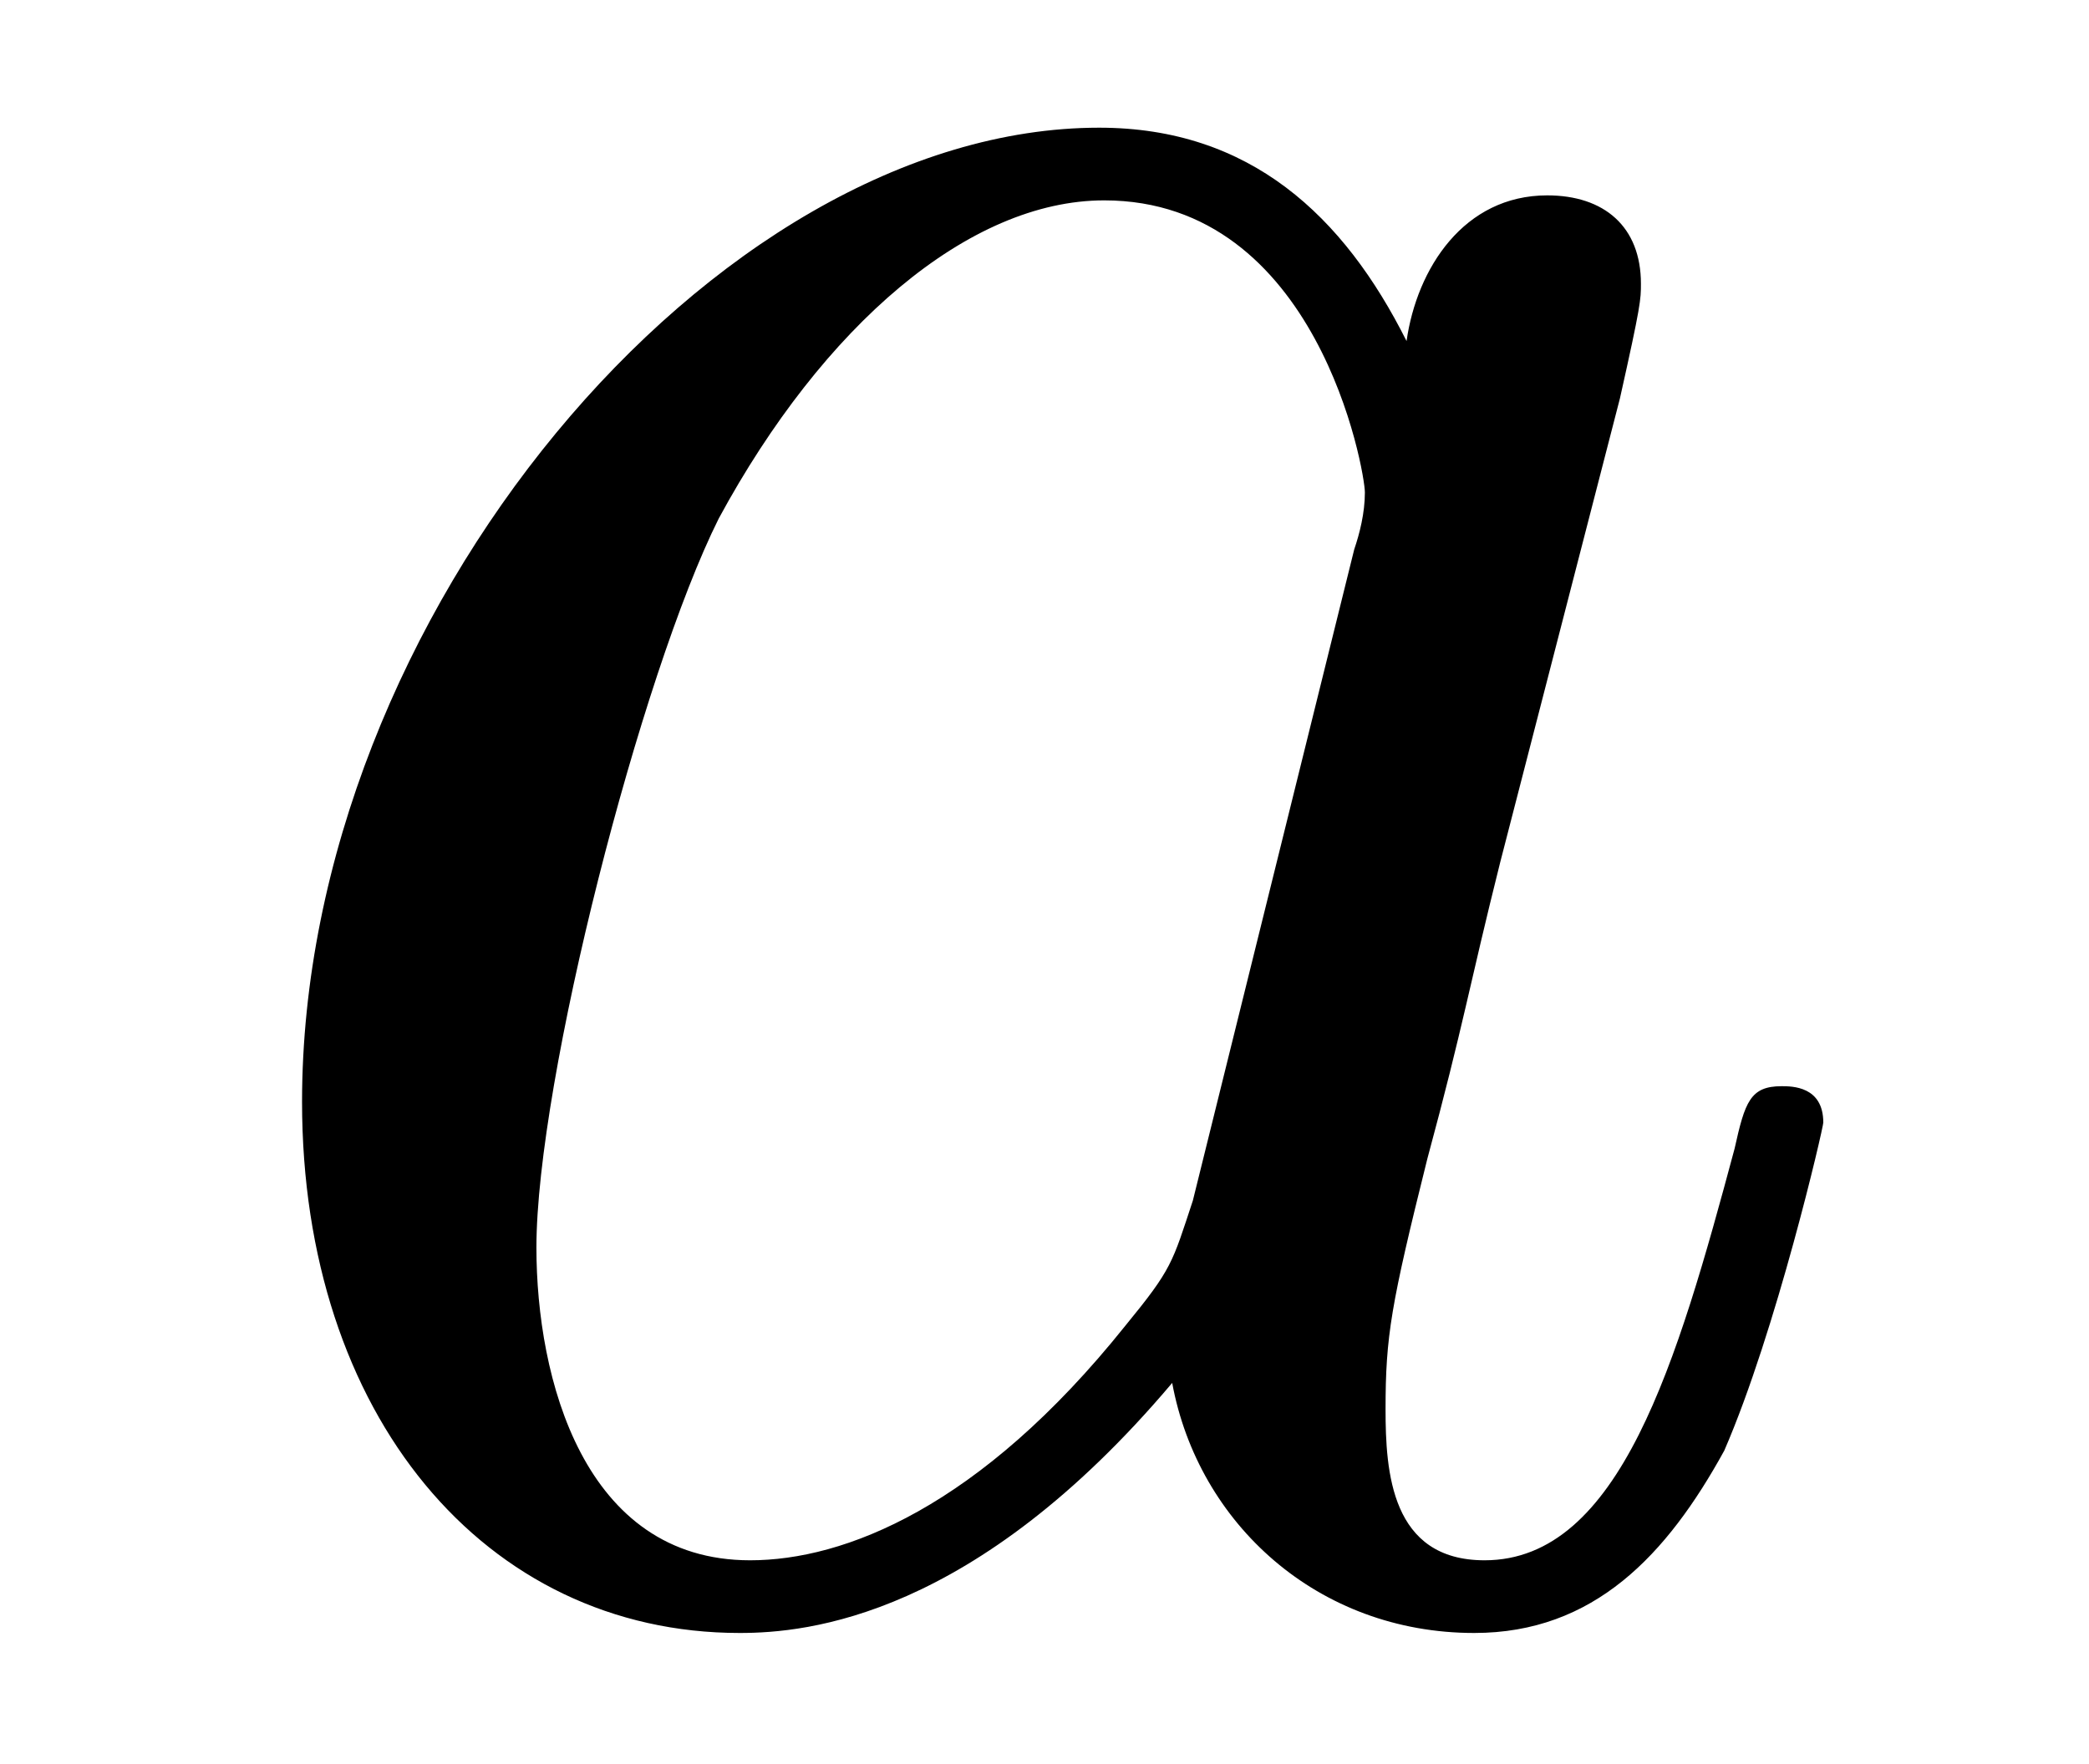
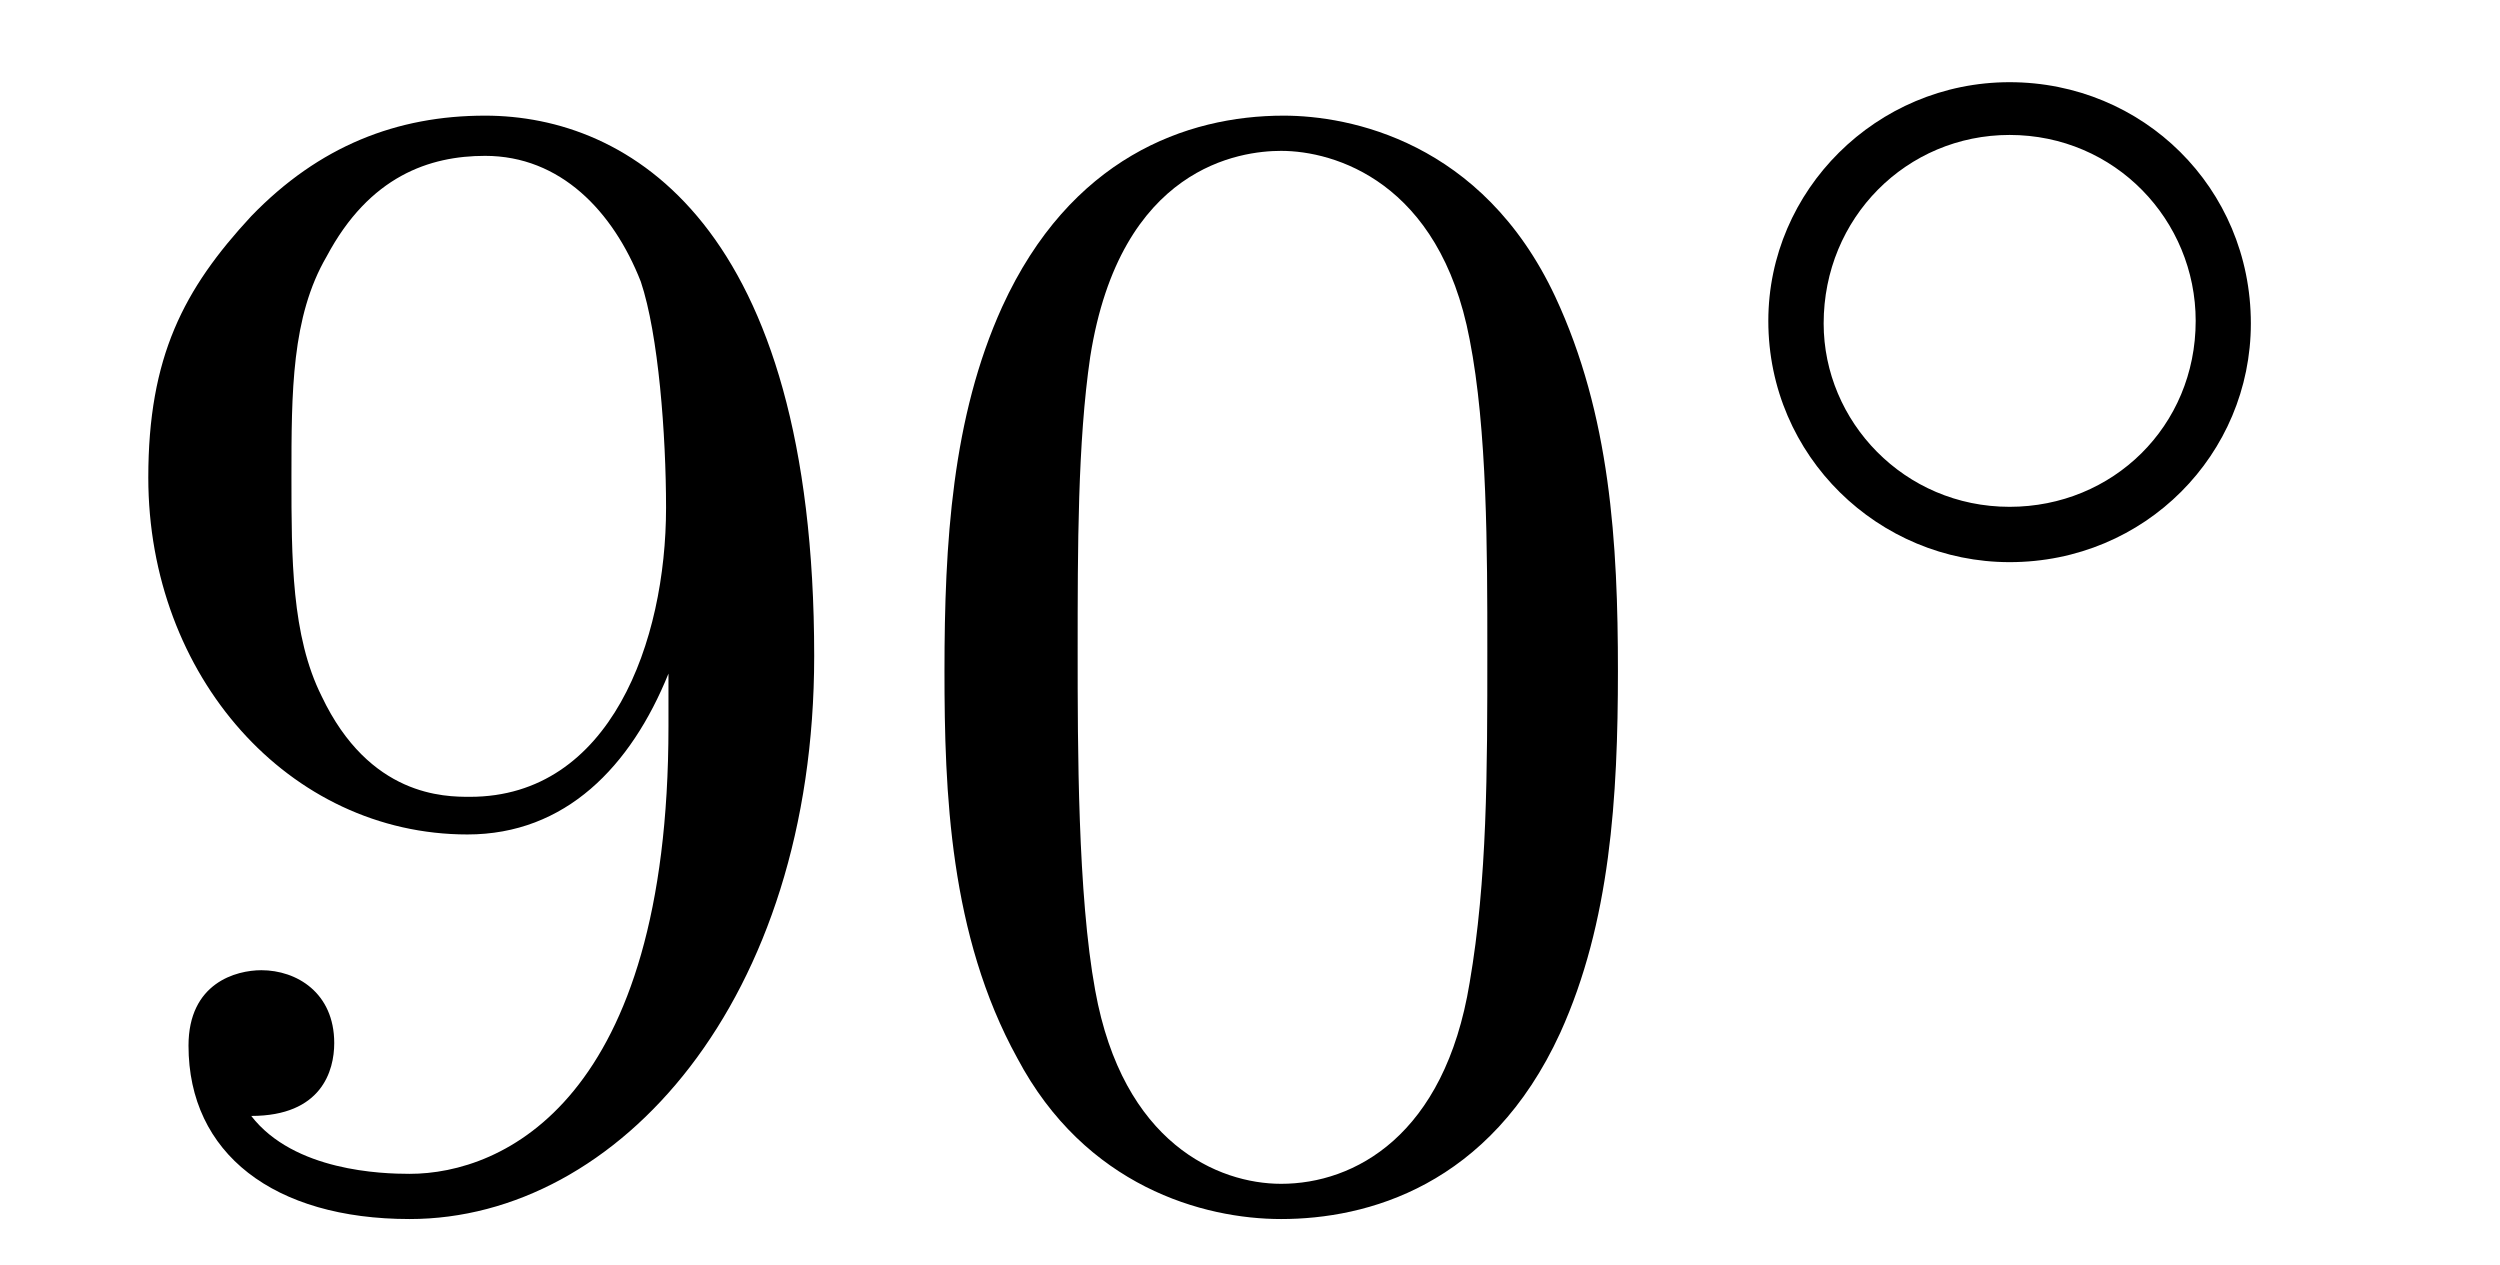
- <svg xmlns="http://www.w3.org/2000/svg" xmlns:xlink="http://www.w3.org/1999/xlink" viewBox="0 0 6.266 5.289">
+ <svg xmlns="http://www.w3.org/2000/svg" xmlns:xlink="http://www.w3.org/1999/xlink" viewBox="0 0 15.543 7.86">
  <defs>
    <g>
      <g id="glyph-0-0">
-         <path d="M 3.719 -3.766 C 3.531 -4.141 3.25 -4.406 2.797 -4.406 C 1.641 -4.406 0.406 -2.938 0.406 -1.484 C 0.406 -0.547 0.953 0.109 1.719 0.109 C 1.922 0.109 2.422 0.062 3.016 -0.641 C 3.094 -0.219 3.453 0.109 3.922 0.109 C 4.281 0.109 4.5 -0.125 4.672 -0.438 C 4.828 -0.797 4.969 -1.406 4.969 -1.422 C 4.969 -1.531 4.875 -1.531 4.844 -1.531 C 4.75 -1.531 4.734 -1.484 4.703 -1.344 C 4.531 -0.703 4.359 -0.109 3.953 -0.109 C 3.672 -0.109 3.656 -0.375 3.656 -0.562 C 3.656 -0.781 3.672 -0.875 3.781 -1.312 C 3.891 -1.719 3.906 -1.828 4 -2.203 L 4.359 -3.594 C 4.422 -3.875 4.422 -3.891 4.422 -3.938 C 4.422 -4.109 4.312 -4.203 4.141 -4.203 C 3.891 -4.203 3.75 -3.984 3.719 -3.766 Z M 3.078 -1.188 C 3.016 -1 3.016 -0.984 2.875 -0.812 C 2.438 -0.266 2.031 -0.109 1.75 -0.109 C 1.25 -0.109 1.109 -0.656 1.109 -1.047 C 1.109 -1.547 1.422 -2.766 1.656 -3.234 C 1.969 -3.812 2.406 -4.188 2.812 -4.188 C 3.453 -4.188 3.594 -3.375 3.594 -3.312 C 3.594 -3.25 3.578 -3.188 3.562 -3.141 Z M 3.078 -1.188 " />
+         <path d="M 3.656 -3.172 L 3.656 -2.844 C 3.656 -0.516 2.625 -0.062 2.047 -0.062 C 1.875 -0.062 1.328 -0.078 1.062 -0.422 C 1.5 -0.422 1.578 -0.703 1.578 -0.875 C 1.578 -1.188 1.344 -1.328 1.125 -1.328 C 0.969 -1.328 0.672 -1.25 0.672 -0.859 C 0.672 -0.188 1.203 0.219 2.047 0.219 C 3.344 0.219 4.562 -1.141 4.562 -3.281 C 4.562 -5.969 3.406 -6.641 2.516 -6.641 C 1.969 -6.641 1.484 -6.453 1.062 -6.016 C 0.641 -5.562 0.422 -5.141 0.422 -4.391 C 0.422 -3.156 1.297 -2.172 2.406 -2.172 C 3.016 -2.172 3.422 -2.594 3.656 -3.172 Z M 2.422 -2.406 C 2.266 -2.406 1.797 -2.406 1.5 -3.031 C 1.312 -3.406 1.312 -3.891 1.312 -4.391 C 1.312 -4.922 1.312 -5.391 1.531 -5.766 C 1.797 -6.266 2.172 -6.391 2.516 -6.391 C 2.984 -6.391 3.312 -6.047 3.484 -5.609 C 3.594 -5.281 3.641 -4.656 3.641 -4.203 C 3.641 -3.375 3.297 -2.406 2.422 -2.406 Z M 2.422 -2.406 " />
+       </g>
+       <g id="glyph-0-1">
+         <path d="M 4.578 -3.188 C 4.578 -3.984 4.531 -4.781 4.188 -5.516 C 3.734 -6.484 2.906 -6.641 2.5 -6.641 C 1.891 -6.641 1.172 -6.375 0.75 -5.453 C 0.438 -4.766 0.391 -3.984 0.391 -3.188 C 0.391 -2.438 0.422 -1.547 0.844 -0.781 C 1.266 0.016 2 0.219 2.484 0.219 C 3.016 0.219 3.781 0.016 4.219 -0.938 C 4.531 -1.625 4.578 -2.406 4.578 -3.188 Z M 2.484 0 C 2.094 0 1.5 -0.25 1.328 -1.203 C 1.219 -1.797 1.219 -2.719 1.219 -3.312 C 1.219 -3.953 1.219 -4.609 1.297 -5.141 C 1.484 -6.328 2.234 -6.422 2.484 -6.422 C 2.812 -6.422 3.469 -6.234 3.656 -5.25 C 3.766 -4.688 3.766 -3.938 3.766 -3.312 C 3.766 -2.562 3.766 -1.891 3.656 -1.25 C 3.5 -0.297 2.938 0 2.484 0 Z M 2.484 0 " />
+       </g>
+       <g id="glyph-1-0">
+         <path d="M 3.531 -1.734 C 3.531 -2.578 2.859 -3.234 2.031 -3.234 C 1.203 -3.234 0.531 -2.562 0.531 -1.75 C 0.531 -0.906 1.219 -0.25 2.031 -0.25 C 2.875 -0.25 3.531 -0.922 3.531 -1.734 Z M 2.031 -0.594 C 1.375 -0.594 0.875 -1.125 0.875 -1.734 C 0.875 -2.391 1.391 -2.906 2.031 -2.906 C 2.688 -2.906 3.188 -2.375 3.188 -1.75 C 3.188 -1.094 2.672 -0.594 2.031 -0.594 Z M 2.031 -0.594 " />
      </g>
    </g>
+     <clipPath id="clip-0">
+       <path clip-rule="nonzero" d="M 0 0 L 11 0 L 11 7.859 L 0 7.859 Z M 0 0 " />
+     </clipPath>
  </defs>
+   <g clip-path="url(#clip-0)">
+     <g fill="rgb(0%, 0%, 0%)" fill-opacity="1">
+       <use xlink:href="#glyph-0-0" x="0.5" y="7.36" />
+       <use xlink:href="#glyph-0-1" x="5.481" y="7.36" />
+     </g>
+   </g>
  <g fill="rgb(0%, 0%, 0%)" fill-opacity="1">
-     <use xlink:href="#glyph-0-0" x="0.5" y="4.789" />
+     <use xlink:href="#glyph-1-0" x="10.463" y="3.745" />
  </g>
</svg>
